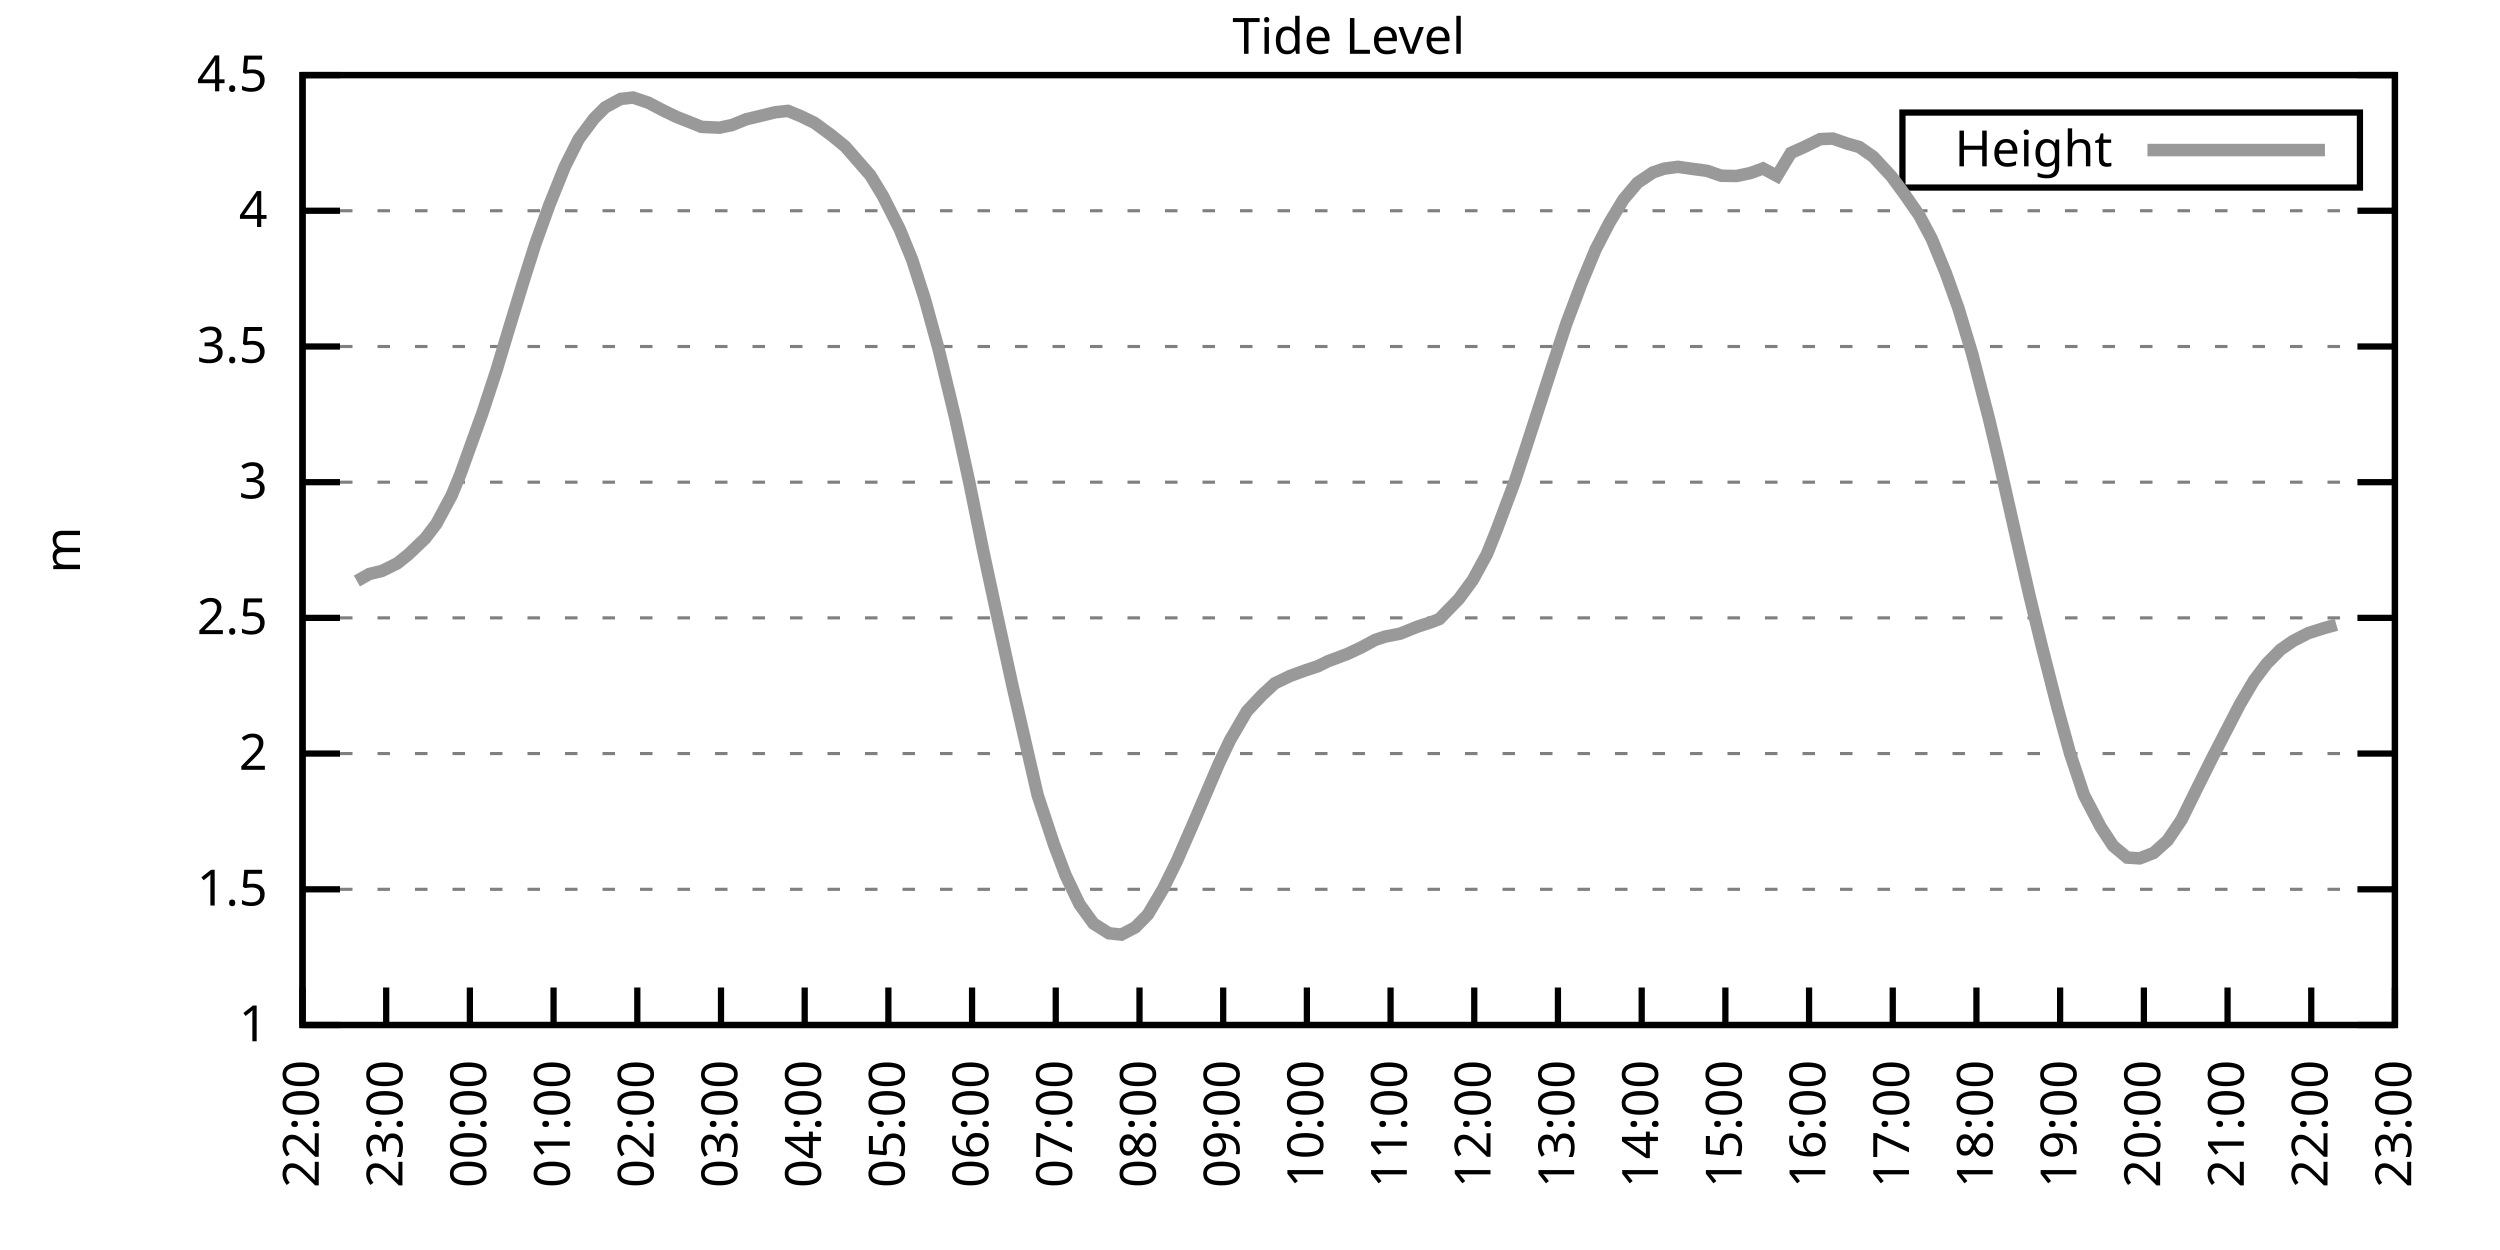
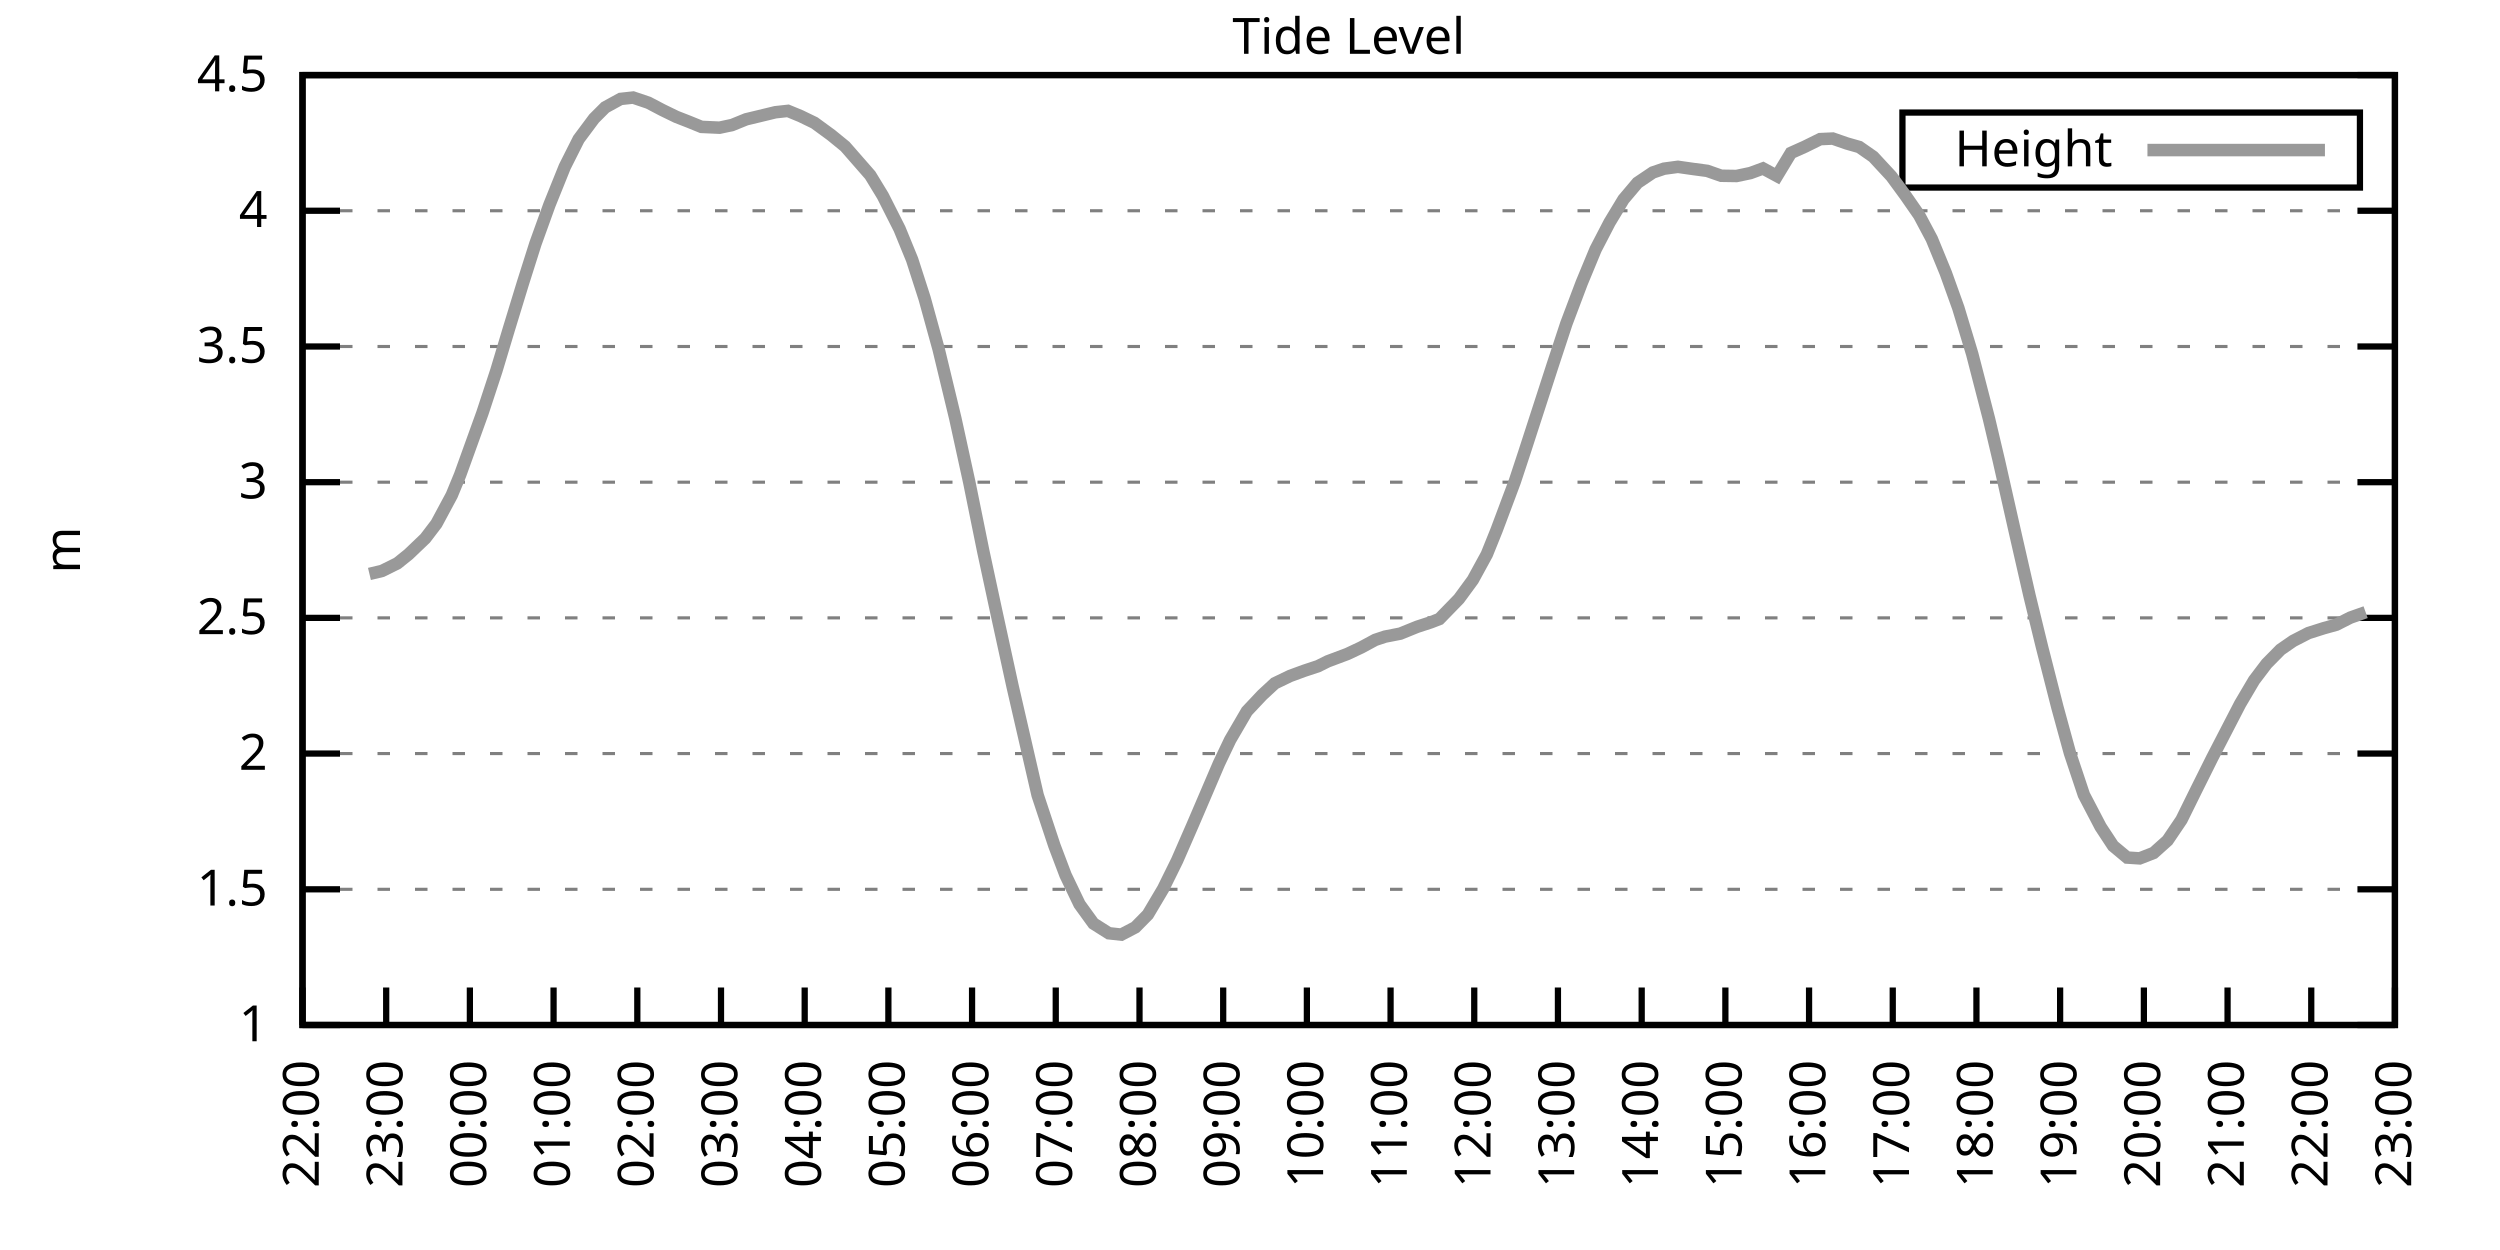
<svg xmlns="http://www.w3.org/2000/svg" xmlns:xlink="http://www.w3.org/1999/xlink" width="400" height="200" viewBox="0 0 400 200">
  <g id="gnuplot_canvas">
    <rect x="0" y="0" width="400" height="200" fill="none" />
    <defs>
      <circle id="gpDot" r="0.5" stroke-width="0.5" stroke="currentColor" />
      <path id="gpPt0" stroke-width="0.333" stroke="currentColor" d="M-1,0 h2 M0,-1 v2" />
      <path id="gpPt1" stroke-width="0.333" stroke="currentColor" d="M-1,-1 L1,1 M1,-1 L-1,1" />
      <path id="gpPt2" stroke-width="0.333" stroke="currentColor" d="M-1,0 L1,0 M0,-1 L0,1 M-1,-1 L1,1 M-1,1 L1,-1" />
      <rect id="gpPt3" stroke-width="0.333" stroke="currentColor" x="-1" y="-1" width="2" height="2" />
      <rect id="gpPt4" stroke-width="0.333" stroke="currentColor" fill="currentColor" x="-1" y="-1" width="2" height="2" />
      <circle id="gpPt5" stroke-width="0.333" stroke="currentColor" cx="0" cy="0" r="1" />
      <use xlink:href="#gpPt5" id="gpPt6" fill="currentColor" stroke="none" />
      <path id="gpPt7" stroke-width="0.333" stroke="currentColor" d="M0,-1.33 L-1.33,0.67 L1.33,0.67 z" />
      <use xlink:href="#gpPt7" id="gpPt8" fill="currentColor" stroke="none" />
      <use xlink:href="#gpPt7" id="gpPt9" stroke="currentColor" transform="rotate(180)" />
      <use xlink:href="#gpPt9" id="gpPt10" fill="currentColor" stroke="none" />
      <use xlink:href="#gpPt3" id="gpPt11" stroke="currentColor" transform="rotate(45)" />
      <use xlink:href="#gpPt11" id="gpPt12" fill="currentColor" stroke="none" />
      <path id="gpPt13" stroke-width="0.333" stroke="currentColor" d="M0,1.330 L1.265,0.411 L0.782,-1.067 L-0.782,-1.076 L-1.265,0.411 z" />
      <use xlink:href="#gpPt13" id="gpPt14" fill="currentColor" stroke="none" />
      <filter id="textbox" filterUnits="objectBoundingBox" x="0" y="0" height="1" width="1">
        <feFlood flood-color="white" flood-opacity="1" result="bgnd" />
        <feComposite in="SourceGraphic" in2="bgnd" operator="atop" />
      </filter>
      <filter id="greybox" filterUnits="objectBoundingBox" x="0" y="0" height="1" width="1">
        <feFlood flood-color="lightgrey" flood-opacity="1" result="grey" />
        <feComposite in="SourceGraphic" in2="grey" operator="atop" />
      </filter>
    </defs>
    <g fill="none" color="white" stroke="currentColor" stroke-width="1.00" stroke-linecap="butt" stroke-linejoin="miter">
</g>
    <g fill="none" color="black" stroke="currentColor" stroke-width="1.00" stroke-linecap="butt" stroke-linejoin="miter">
      <g stroke="none" shape-rendering="crispEdges">
        <polygon fill="rgb(255, 255, 255)" points="48.40,164.00 383.18,164.00 383.18,12.02 48.40,12.02 " />
      </g>
    </g>
    <g fill="none" color="black" stroke="currentColor" stroke-width="1.00" stroke-linecap="butt" stroke-linejoin="miter">
</g>
    <g fill="none" color="black" stroke="black" stroke-width="0.50" stroke-linecap="butt" stroke-linejoin="miter">
</g>
    <g fill="none" color="gray" stroke="currentColor" stroke-width="0.50" stroke-linecap="butt" stroke-linejoin="miter">
      <path stroke="gray" stroke-dasharray="2,4" class="gridline" d="M48.40,164.00 L383.19,164.00  " />
    </g>
    <g fill="none" color="gray" stroke="gray" stroke-width="1.00" stroke-linecap="butt" stroke-linejoin="miter">
</g>
    <g fill="none" color="black" stroke="currentColor" stroke-width="1.00" stroke-linecap="butt" stroke-linejoin="miter">
      <path stroke="black" d="M48.40,164.00 L54.40,164.00 M383.19,164.00 L377.19,164.00  " />
      <g transform="translate(42.80,166.60)" stroke="none" fill="black" font-family="Sans" font-size="8.00" text-anchor="end">
        <text>
          <tspan font-family="Sans"> 1</tspan>
        </text>
      </g>
    </g>
    <g fill="none" color="black" stroke="currentColor" stroke-width="1.00" stroke-linecap="butt" stroke-linejoin="miter">
</g>
    <g fill="none" color="black" stroke="black" stroke-width="0.50" stroke-linecap="butt" stroke-linejoin="miter">
</g>
    <g fill="none" color="gray" stroke="currentColor" stroke-width="0.50" stroke-linecap="butt" stroke-linejoin="miter">
      <path stroke="gray" stroke-dasharray="2,4" class="gridline" d="M48.40,142.29 L383.19,142.29  " />
    </g>
    <g fill="none" color="gray" stroke="gray" stroke-width="1.00" stroke-linecap="butt" stroke-linejoin="miter">
</g>
    <g fill="none" color="black" stroke="currentColor" stroke-width="1.00" stroke-linecap="butt" stroke-linejoin="miter">
      <path stroke="black" d="M48.40,142.29 L54.40,142.29 M383.19,142.29 L377.19,142.29  " />
      <g transform="translate(42.80,144.89)" stroke="none" fill="black" font-family="Sans" font-size="8.00" text-anchor="end">
        <text>
          <tspan font-family="Sans"> 1.5</tspan>
        </text>
      </g>
    </g>
    <g fill="none" color="black" stroke="currentColor" stroke-width="1.00" stroke-linecap="butt" stroke-linejoin="miter">
</g>
    <g fill="none" color="black" stroke="black" stroke-width="0.50" stroke-linecap="butt" stroke-linejoin="miter">
</g>
    <g fill="none" color="gray" stroke="currentColor" stroke-width="0.50" stroke-linecap="butt" stroke-linejoin="miter">
      <path stroke="gray" stroke-dasharray="2,4" class="gridline" d="M48.40,120.57 L383.19,120.57  " />
    </g>
    <g fill="none" color="gray" stroke="gray" stroke-width="1.00" stroke-linecap="butt" stroke-linejoin="miter">
</g>
    <g fill="none" color="black" stroke="currentColor" stroke-width="1.00" stroke-linecap="butt" stroke-linejoin="miter">
      <path stroke="black" d="M48.40,120.57 L54.40,120.57 M383.19,120.57 L377.19,120.57  " />
      <g transform="translate(42.80,123.17)" stroke="none" fill="black" font-family="Sans" font-size="8.00" text-anchor="end">
        <text>
          <tspan font-family="Sans"> 2</tspan>
        </text>
      </g>
    </g>
    <g fill="none" color="black" stroke="currentColor" stroke-width="1.00" stroke-linecap="butt" stroke-linejoin="miter">
</g>
    <g fill="none" color="black" stroke="black" stroke-width="0.50" stroke-linecap="butt" stroke-linejoin="miter">
</g>
    <g fill="none" color="gray" stroke="currentColor" stroke-width="0.50" stroke-linecap="butt" stroke-linejoin="miter">
      <path stroke="gray" stroke-dasharray="2,4" class="gridline" d="M48.40,98.86 L383.19,98.86  " />
    </g>
    <g fill="none" color="gray" stroke="gray" stroke-width="1.00" stroke-linecap="butt" stroke-linejoin="miter">
</g>
    <g fill="none" color="black" stroke="currentColor" stroke-width="1.00" stroke-linecap="butt" stroke-linejoin="miter">
      <path stroke="black" d="M48.40,98.86 L54.40,98.86 M383.19,98.86 L377.19,98.86  " />
      <g transform="translate(42.80,101.46)" stroke="none" fill="black" font-family="Sans" font-size="8.00" text-anchor="end">
        <text>
          <tspan font-family="Sans"> 2.5</tspan>
        </text>
      </g>
    </g>
    <g fill="none" color="black" stroke="currentColor" stroke-width="1.00" stroke-linecap="butt" stroke-linejoin="miter">
</g>
    <g fill="none" color="black" stroke="black" stroke-width="0.50" stroke-linecap="butt" stroke-linejoin="miter">
</g>
    <g fill="none" color="gray" stroke="currentColor" stroke-width="0.50" stroke-linecap="butt" stroke-linejoin="miter">
      <path stroke="gray" stroke-dasharray="2,4" class="gridline" d="M48.40,77.15 L383.19,77.15  " />
    </g>
    <g fill="none" color="gray" stroke="gray" stroke-width="1.00" stroke-linecap="butt" stroke-linejoin="miter">
</g>
    <g fill="none" color="black" stroke="currentColor" stroke-width="1.00" stroke-linecap="butt" stroke-linejoin="miter">
      <path stroke="black" d="M48.40,77.15 L54.40,77.15 M383.19,77.15 L377.19,77.15  " />
      <g transform="translate(42.80,79.75)" stroke="none" fill="black" font-family="Sans" font-size="8.00" text-anchor="end">
        <text>
          <tspan font-family="Sans"> 3</tspan>
        </text>
      </g>
    </g>
    <g fill="none" color="black" stroke="currentColor" stroke-width="1.00" stroke-linecap="butt" stroke-linejoin="miter">
</g>
    <g fill="none" color="black" stroke="black" stroke-width="0.50" stroke-linecap="butt" stroke-linejoin="miter">
</g>
    <g fill="none" color="gray" stroke="currentColor" stroke-width="0.50" stroke-linecap="butt" stroke-linejoin="miter">
      <path stroke="gray" stroke-dasharray="2,4" class="gridline" d="M48.40,55.44 L383.19,55.44  " />
    </g>
    <g fill="none" color="gray" stroke="gray" stroke-width="1.00" stroke-linecap="butt" stroke-linejoin="miter">
</g>
    <g fill="none" color="black" stroke="currentColor" stroke-width="1.00" stroke-linecap="butt" stroke-linejoin="miter">
      <path stroke="black" d="M48.40,55.44 L54.40,55.44 M383.19,55.44 L377.19,55.44  " />
      <g transform="translate(42.80,58.04)" stroke="none" fill="black" font-family="Sans" font-size="8.00" text-anchor="end">
        <text>
          <tspan font-family="Sans"> 3.5</tspan>
        </text>
      </g>
    </g>
    <g fill="none" color="black" stroke="currentColor" stroke-width="1.00" stroke-linecap="butt" stroke-linejoin="miter">
</g>
    <g fill="none" color="black" stroke="black" stroke-width="0.50" stroke-linecap="butt" stroke-linejoin="miter">
</g>
    <g fill="none" color="gray" stroke="currentColor" stroke-width="0.50" stroke-linecap="butt" stroke-linejoin="miter">
      <path stroke="gray" stroke-dasharray="2,4" class="gridline" d="M48.40,33.72 L383.19,33.72  " />
    </g>
    <g fill="none" color="gray" stroke="gray" stroke-width="1.00" stroke-linecap="butt" stroke-linejoin="miter">
</g>
    <g fill="none" color="black" stroke="currentColor" stroke-width="1.00" stroke-linecap="butt" stroke-linejoin="miter">
      <path stroke="black" d="M48.40,33.72 L54.40,33.72 M383.19,33.72 L377.19,33.72  " />
      <g transform="translate(42.80,36.32)" stroke="none" fill="black" font-family="Sans" font-size="8.00" text-anchor="end">
        <text>
          <tspan font-family="Sans"> 4</tspan>
        </text>
      </g>
    </g>
    <g fill="none" color="black" stroke="currentColor" stroke-width="1.00" stroke-linecap="butt" stroke-linejoin="miter">
</g>
    <g fill="none" color="black" stroke="black" stroke-width="0.50" stroke-linecap="butt" stroke-linejoin="miter">
</g>
    <g fill="none" color="gray" stroke="currentColor" stroke-width="0.50" stroke-linecap="butt" stroke-linejoin="miter">
      <path stroke="gray" stroke-dasharray="2,4" class="gridline" d="M48.40,12.01 L383.19,12.01  " />
    </g>
    <g fill="none" color="gray" stroke="gray" stroke-width="1.00" stroke-linecap="butt" stroke-linejoin="miter">
</g>
    <g fill="none" color="black" stroke="currentColor" stroke-width="1.00" stroke-linecap="butt" stroke-linejoin="miter">
      <path stroke="black" d="M48.40,12.01 L54.40,12.01 M383.19,12.01 L377.19,12.01  " />
      <g transform="translate(42.80,14.61)" stroke="none" fill="black" font-family="Sans" font-size="8.00" text-anchor="end">
        <text>
          <tspan font-family="Sans"> 4.5</tspan>
        </text>
      </g>
    </g>
    <g fill="none" color="black" stroke="currentColor" stroke-width="1.00" stroke-linecap="butt" stroke-linejoin="miter">
      <path stroke="black" d="M48.40,164.00 L48.40,158.00  " />
      <g transform="translate(51.00,169.60) rotate(270.00)" stroke="none" fill="black" font-family="Sans" font-size="8.00" text-anchor="end">
        <text>
          <tspan font-family="Sans">22:00</tspan>
        </text>
      </g>
    </g>
    <g fill="none" color="black" stroke="currentColor" stroke-width="1.00" stroke-linecap="butt" stroke-linejoin="miter">
      <path stroke="black" d="M61.79,164.00 L61.79,158.00  " />
      <g transform="translate(64.39,169.60) rotate(270.00)" stroke="none" fill="black" font-family="Sans" font-size="8.00" text-anchor="end">
        <text>
          <tspan font-family="Sans">23:00</tspan>
        </text>
      </g>
    </g>
    <g fill="none" color="black" stroke="currentColor" stroke-width="1.00" stroke-linecap="butt" stroke-linejoin="miter">
      <path stroke="black" d="M75.18,164.00 L75.18,158.00  " />
      <g transform="translate(77.78,169.60) rotate(270.00)" stroke="none" fill="black" font-family="Sans" font-size="8.00" text-anchor="end">
        <text>
          <tspan font-family="Sans">00:00</tspan>
        </text>
      </g>
    </g>
    <g fill="none" color="black" stroke="currentColor" stroke-width="1.00" stroke-linecap="butt" stroke-linejoin="miter">
      <path stroke="black" d="M88.57,164.00 L88.57,158.00  " />
      <g transform="translate(91.17,169.60) rotate(270.00)" stroke="none" fill="black" font-family="Sans" font-size="8.00" text-anchor="end">
        <text>
          <tspan font-family="Sans">01:00</tspan>
        </text>
      </g>
    </g>
    <g fill="none" color="black" stroke="currentColor" stroke-width="1.00" stroke-linecap="butt" stroke-linejoin="miter">
      <path stroke="black" d="M101.97,164.00 L101.97,158.00  " />
      <g transform="translate(104.57,169.60) rotate(270.00)" stroke="none" fill="black" font-family="Sans" font-size="8.00" text-anchor="end">
        <text>
          <tspan font-family="Sans">02:00</tspan>
        </text>
      </g>
    </g>
    <g fill="none" color="black" stroke="currentColor" stroke-width="1.00" stroke-linecap="butt" stroke-linejoin="miter">
      <path stroke="black" d="M115.36,164.00 L115.36,158.00  " />
      <g transform="translate(117.96,169.60) rotate(270.00)" stroke="none" fill="black" font-family="Sans" font-size="8.00" text-anchor="end">
        <text>
          <tspan font-family="Sans">03:00</tspan>
        </text>
      </g>
    </g>
    <g fill="none" color="black" stroke="currentColor" stroke-width="1.00" stroke-linecap="butt" stroke-linejoin="miter">
      <path stroke="black" d="M128.75,164.00 L128.75,158.00  " />
      <g transform="translate(131.35,169.60) rotate(270.00)" stroke="none" fill="black" font-family="Sans" font-size="8.00" text-anchor="end">
        <text>
          <tspan font-family="Sans">04:00</tspan>
        </text>
      </g>
    </g>
    <g fill="none" color="black" stroke="currentColor" stroke-width="1.00" stroke-linecap="butt" stroke-linejoin="miter">
      <path stroke="black" d="M142.14,164.00 L142.14,158.00  " />
      <g transform="translate(144.74,169.60) rotate(270.00)" stroke="none" fill="black" font-family="Sans" font-size="8.00" text-anchor="end">
        <text>
          <tspan font-family="Sans">05:00</tspan>
        </text>
      </g>
    </g>
    <g fill="none" color="black" stroke="currentColor" stroke-width="1.00" stroke-linecap="butt" stroke-linejoin="miter">
      <path stroke="black" d="M155.53,164.00 L155.53,158.00  " />
      <g transform="translate(158.13,169.60) rotate(270.00)" stroke="none" fill="black" font-family="Sans" font-size="8.00" text-anchor="end">
        <text>
          <tspan font-family="Sans">06:00</tspan>
        </text>
      </g>
    </g>
    <g fill="none" color="black" stroke="currentColor" stroke-width="1.00" stroke-linecap="butt" stroke-linejoin="miter">
      <path stroke="black" d="M168.92,164.00 L168.92,158.00  " />
      <g transform="translate(171.52,169.60) rotate(270.00)" stroke="none" fill="black" font-family="Sans" font-size="8.00" text-anchor="end">
        <text>
          <tspan font-family="Sans">07:00</tspan>
        </text>
      </g>
    </g>
    <g fill="none" color="black" stroke="currentColor" stroke-width="1.00" stroke-linecap="butt" stroke-linejoin="miter">
      <path stroke="black" d="M182.32,164.00 L182.32,158.00  " />
      <g transform="translate(184.92,169.60) rotate(270.00)" stroke="none" fill="black" font-family="Sans" font-size="8.00" text-anchor="end">
        <text>
          <tspan font-family="Sans">08:00</tspan>
        </text>
      </g>
    </g>
    <g fill="none" color="black" stroke="currentColor" stroke-width="1.00" stroke-linecap="butt" stroke-linejoin="miter">
      <path stroke="black" d="M195.71,164.00 L195.71,158.00  " />
      <g transform="translate(198.31,169.60) rotate(270.00)" stroke="none" fill="black" font-family="Sans" font-size="8.00" text-anchor="end">
        <text>
          <tspan font-family="Sans">09:00</tspan>
        </text>
      </g>
    </g>
    <g fill="none" color="black" stroke="currentColor" stroke-width="1.00" stroke-linecap="butt" stroke-linejoin="miter">
      <path stroke="black" d="M209.10,164.00 L209.10,158.00  " />
      <g transform="translate(211.70,169.60) rotate(270.00)" stroke="none" fill="black" font-family="Sans" font-size="8.00" text-anchor="end">
        <text>
          <tspan font-family="Sans">10:00</tspan>
        </text>
      </g>
    </g>
    <g fill="none" color="black" stroke="currentColor" stroke-width="1.00" stroke-linecap="butt" stroke-linejoin="miter">
      <path stroke="black" d="M222.49,164.00 L222.49,158.00  " />
      <g transform="translate(225.09,169.60) rotate(270.00)" stroke="none" fill="black" font-family="Sans" font-size="8.00" text-anchor="end">
        <text>
          <tspan font-family="Sans">11:00</tspan>
        </text>
      </g>
    </g>
    <g fill="none" color="black" stroke="currentColor" stroke-width="1.00" stroke-linecap="butt" stroke-linejoin="miter">
      <path stroke="black" d="M235.88,164.00 L235.88,158.00  " />
      <g transform="translate(238.48,169.60) rotate(270.00)" stroke="none" fill="black" font-family="Sans" font-size="8.00" text-anchor="end">
        <text>
          <tspan font-family="Sans">12:00</tspan>
        </text>
      </g>
    </g>
    <g fill="none" color="black" stroke="currentColor" stroke-width="1.00" stroke-linecap="butt" stroke-linejoin="miter">
      <path stroke="black" d="M249.27,164.00 L249.27,158.00  " />
      <g transform="translate(251.87,169.60) rotate(270.00)" stroke="none" fill="black" font-family="Sans" font-size="8.00" text-anchor="end">
        <text>
          <tspan font-family="Sans">13:00</tspan>
        </text>
      </g>
    </g>
    <g fill="none" color="black" stroke="currentColor" stroke-width="1.00" stroke-linecap="butt" stroke-linejoin="miter">
      <path stroke="black" d="M262.67,164.00 L262.67,158.00  " />
      <g transform="translate(265.27,169.60) rotate(270.00)" stroke="none" fill="black" font-family="Sans" font-size="8.00" text-anchor="end">
        <text>
          <tspan font-family="Sans">14:00</tspan>
        </text>
      </g>
    </g>
    <g fill="none" color="black" stroke="currentColor" stroke-width="1.00" stroke-linecap="butt" stroke-linejoin="miter">
      <path stroke="black" d="M276.06,164.00 L276.06,158.00  " />
      <g transform="translate(278.66,169.60) rotate(270.00)" stroke="none" fill="black" font-family="Sans" font-size="8.00" text-anchor="end">
        <text>
          <tspan font-family="Sans">15:00</tspan>
        </text>
      </g>
    </g>
    <g fill="none" color="black" stroke="currentColor" stroke-width="1.00" stroke-linecap="butt" stroke-linejoin="miter">
      <path stroke="black" d="M289.45,164.00 L289.45,158.00  " />
      <g transform="translate(292.05,169.60) rotate(270.00)" stroke="none" fill="black" font-family="Sans" font-size="8.00" text-anchor="end">
        <text>
          <tspan font-family="Sans">16:00</tspan>
        </text>
      </g>
    </g>
    <g fill="none" color="black" stroke="currentColor" stroke-width="1.00" stroke-linecap="butt" stroke-linejoin="miter">
      <path stroke="black" d="M302.84,164.00 L302.84,158.00  " />
      <g transform="translate(305.44,169.60) rotate(270.00)" stroke="none" fill="black" font-family="Sans" font-size="8.00" text-anchor="end">
        <text>
          <tspan font-family="Sans">17:00</tspan>
        </text>
      </g>
    </g>
    <g fill="none" color="black" stroke="currentColor" stroke-width="1.00" stroke-linecap="butt" stroke-linejoin="miter">
      <path stroke="black" d="M316.23,164.00 L316.23,158.00  " />
      <g transform="translate(318.83,169.60) rotate(270.00)" stroke="none" fill="black" font-family="Sans" font-size="8.00" text-anchor="end">
        <text>
          <tspan font-family="Sans">18:00</tspan>
        </text>
      </g>
    </g>
    <g fill="none" color="black" stroke="currentColor" stroke-width="1.00" stroke-linecap="butt" stroke-linejoin="miter">
      <path stroke="black" d="M329.62,164.00 L329.62,158.00  " />
      <g transform="translate(332.22,169.60) rotate(270.00)" stroke="none" fill="black" font-family="Sans" font-size="8.00" text-anchor="end">
        <text>
          <tspan font-family="Sans">19:00</tspan>
        </text>
      </g>
    </g>
    <g fill="none" color="black" stroke="currentColor" stroke-width="1.00" stroke-linecap="butt" stroke-linejoin="miter">
      <path stroke="black" d="M343.02,164.00 L343.02,158.00  " />
      <g transform="translate(345.62,169.60) rotate(270.00)" stroke="none" fill="black" font-family="Sans" font-size="8.00" text-anchor="end">
        <text>
          <tspan font-family="Sans">20:00</tspan>
        </text>
      </g>
    </g>
    <g fill="none" color="black" stroke="currentColor" stroke-width="1.00" stroke-linecap="butt" stroke-linejoin="miter">
      <path stroke="black" d="M356.41,164.00 L356.41,158.00  " />
      <g transform="translate(359.01,169.60) rotate(270.00)" stroke="none" fill="black" font-family="Sans" font-size="8.00" text-anchor="end">
        <text>
          <tspan font-family="Sans">21:00</tspan>
        </text>
      </g>
    </g>
    <g fill="none" color="black" stroke="currentColor" stroke-width="1.00" stroke-linecap="butt" stroke-linejoin="miter">
      <path stroke="black" d="M369.80,164.00 L369.80,158.00  " />
      <g transform="translate(372.40,169.60) rotate(270.00)" stroke="none" fill="black" font-family="Sans" font-size="8.00" text-anchor="end">
        <text>
          <tspan font-family="Sans">22:00</tspan>
        </text>
      </g>
    </g>
    <g fill="none" color="black" stroke="currentColor" stroke-width="1.00" stroke-linecap="butt" stroke-linejoin="miter">
      <path stroke="black" d="M383.19,164.00 L383.19,158.00  " />
      <g transform="translate(385.79,169.60) rotate(270.00)" stroke="none" fill="black" font-family="Sans" font-size="8.00" text-anchor="end">
        <text>
          <tspan font-family="Sans">23:00</tspan>
        </text>
      </g>
    </g>
    <g fill="none" color="black" stroke="currentColor" stroke-width="1.00" stroke-linecap="butt" stroke-linejoin="miter">
</g>
    <g fill="none" color="black" stroke="currentColor" stroke-width="1.00" stroke-linecap="butt" stroke-linejoin="miter">
      <path stroke="black" d="M48.40,12.01 L48.40,164.00 L383.19,164.00 L383.19,12.01 L48.40,12.01 Z  " />
    </g>
    <g fill="none" color="black" stroke="currentColor" stroke-width="1.00" stroke-linecap="butt" stroke-linejoin="miter">
</g>
    <g fill="none" color="black" stroke="currentColor" stroke-width="1.00" stroke-linecap="butt" stroke-linejoin="miter">
      <path stroke="black" d="M304.39,30.01 L304.39,18.01 L377.59,18.01 L377.59,30.01 L304.39,30.01 Z  " />
    </g>
    <g id="Tide_level_plot_1">
      <g fill="none" color="white" stroke="black" stroke-width="2.00" stroke-linecap="butt" stroke-linejoin="miter">
</g>
      <g fill="none" color="black" stroke="currentColor" stroke-width="2.00" stroke-linecap="butt" stroke-linejoin="miter">
        <g transform="translate(337.99,26.61)" stroke="none" fill="black" font-family="Sans" font-size="8.00" text-anchor="end">
          <text>
            <tspan font-family="Sans">Height</tspan>
          </text>
        </g>
      </g>
      <g fill="none" color="black" stroke="currentColor" stroke-width="2.00" stroke-linecap="butt" stroke-linejoin="miter">
-         <path stroke="rgb(153, 153, 153)" d="M343.59,24.01 L371.99,24.01 M57.10,92.96 L59.11,91.83 L61.12,91.35 L63.58,90.13 L65.36,88.70 L68.04,86.14   L69.83,83.79 L72.28,79.23 L73.62,75.98 L77.19,66.08 L79.42,59.30 L81.43,52.61 L83.66,45.32 L85.67,38.98   L87.91,32.77 L90.36,26.69 L92.59,22.26 L95.05,18.96 L96.83,17.18 L99.29,15.83 L101.30,15.61 L103.75,16.44   L105.98,17.61 L108.22,18.70 L110.22,19.48 L112.23,20.30 L115.13,20.43 L117.14,20.00 L119.38,19.09 L121.38,18.61   L124.06,17.96 L126.07,17.74 L128.08,18.57 L130.31,19.65 L132.99,21.61 L135.22,23.43 L137.23,25.73 L139.24,28.03   L141.25,31.33 L143.93,36.63 L145.94,41.54 L147.94,47.75 L150.18,55.87 L152.85,66.94 L155.09,77.19 L157.32,88.18   L159.33,97.52 L162.01,109.80 L164.01,118.49 L166.02,127.22 L168.70,135.30 L170.49,140.03 L172.72,144.68 L174.95,147.76   L177.41,149.32 L179.41,149.54 L181.65,148.37 L183.66,146.33 L186.11,142.20 L188.34,137.68 L190.80,132.04 L192.81,127.35   L195.04,122.14 L196.82,118.40 L199.50,113.80 L201.96,111.19 L203.97,109.33 L206.42,108.15 L208.65,107.33 L210.88,106.59   L212.45,105.81 L215.57,104.64 L217.80,103.59 L220.04,102.38 L221.60,101.86 L224.05,101.38 L226.73,100.29 L228.96,99.56   L230.30,99.04 L233.43,95.82 L235.66,92.78 L237.89,88.70 L239.45,84.83 L242.36,77.06 L243.92,72.33 L246.37,64.77   L248.38,58.56 L250.61,51.79 L253.07,45.27 L255.30,39.89 L257.53,35.59 L259.76,31.90 L262.00,29.25 L264.45,27.60   L266.24,26.99 L268.47,26.69 L270.92,27.04 L273.16,27.34 L275.39,28.12 L277.84,28.16 L280.07,27.69 L282.08,26.95   L284.32,28.16 L286.55,24.47 L288.78,23.47 L291.23,22.26 L293.24,22.17 L295.48,22.95 L297.48,23.52 L299.72,25.08   L302.62,28.21 L304.85,31.25 L307.08,34.46 L309.09,38.24 L311.32,43.67 L313.33,49.27 L315.56,56.65 L318.24,67.03   L319.80,73.63 L322.48,85.49 L324.71,95.26 L326.72,103.51 L329.18,113.15 L331.19,120.49 L333.42,127.17 L336.10,132.30   L338.10,135.34 L340.34,137.21 L342.35,137.34 L344.58,136.47 L346.81,134.47 L349.04,131.17 L351.27,126.65 L353.95,121.27   L358.42,112.63 L360.65,108.85 L362.66,106.20 L364.89,103.94 L366.90,102.55 L369.35,101.29 L371.81,100.51 L373.82,99.95    " />
+         <path stroke="rgb(153, 153, 153)" d="M343.59,24.01 L371.99,24.01 M59.11,91.83 L61.12,91.35 L63.58,90.13 L65.36,88.70 L68.04,86.14 L69.83,83.79   L72.28,79.23 L73.62,75.98 L77.19,66.08 L79.42,59.30 L81.43,52.61 L83.66,45.32 L85.67,38.98 L87.91,32.77   L90.36,26.69 L92.59,22.26 L95.05,18.96 L96.83,17.18 L99.29,15.83 L101.30,15.61 L103.75,16.44 L105.98,17.61   L108.22,18.70 L110.22,19.48 L112.23,20.30 L115.13,20.43 L117.14,20.00 L119.38,19.09 L121.38,18.61 L124.06,17.96   L126.07,17.74 L128.08,18.57 L130.31,19.65 L132.99,21.61 L135.22,23.43 L137.23,25.73 L139.24,28.03 L141.25,31.33   L143.93,36.63 L145.94,41.54 L147.94,47.75 L150.18,55.87 L152.85,66.94 L155.09,77.19 L157.32,88.18 L159.33,97.52   L162.01,109.80 L164.01,118.49 L166.02,127.22 L168.70,135.30 L170.49,140.03 L172.72,144.68 L174.95,147.76 L177.41,149.32   L179.41,149.54 L181.65,148.37 L183.66,146.33 L186.11,142.20 L188.34,137.68 L190.80,132.04 L192.81,127.35 L195.04,122.14   L196.82,118.40 L199.50,113.80 L201.96,111.19 L203.97,109.33 L206.42,108.15 L208.65,107.33 L210.88,106.59 L212.45,105.81   L215.57,104.64 L217.80,103.59 L220.04,102.38 L221.60,101.86 L224.05,101.38 L226.73,100.29 L228.96,99.56 L230.30,99.04   L233.43,95.82 L235.66,92.78 L237.89,88.70 L239.45,84.83 L242.36,77.06 L243.92,72.33 L246.37,64.77 L248.38,58.56   L250.61,51.79 L253.07,45.27 L255.30,39.89 L257.53,35.59 L259.76,31.90 L262.00,29.25 L264.45,27.60 L266.24,26.99   L268.47,26.69 L270.92,27.04 L273.16,27.34 L275.39,28.12 L277.84,28.16 L280.07,27.69 L282.08,26.95 L284.32,28.16   L286.55,24.47 L288.78,23.47 L291.23,22.26 L293.24,22.17 L295.48,22.95 L297.48,23.52 L299.72,25.08 L302.62,28.21   L304.85,31.25 L307.08,34.46 L309.09,38.24 L311.32,43.67 L313.33,49.27 L315.56,56.65 L318.24,67.03 L319.80,73.63   L322.48,85.49 L324.71,95.26 L326.72,103.51 L329.18,113.15 L331.19,120.49 L333.42,127.17 L336.10,132.30 L338.10,135.34   L340.34,137.21 L342.35,137.34 L344.58,136.47 L346.81,134.47 L349.04,131.17 L351.27,126.65 L353.95,121.27 L358.42,112.63   L360.65,108.85 L362.66,106.20 L364.89,103.94 L366.90,102.55 L369.35,101.29 L371.81,100.51 L373.82,99.95 L376.05,98.82   L378.50,97.95  " />
      </g>
    </g>
    <g fill="none" color="black" stroke="currentColor" stroke-width="2.00" stroke-linecap="butt" stroke-linejoin="miter">
</g>
    <g fill="none" color="black" stroke="black" stroke-width="1.00" stroke-linecap="butt" stroke-linejoin="miter">
</g>
    <g fill="none" color="black" stroke="currentColor" stroke-width="1.00" stroke-linecap="butt" stroke-linejoin="miter">
      <path stroke="black" d="M48.40,12.01 L48.40,164.00 L383.19,164.00 L383.19,12.01 L48.40,12.01 Z  " />
      <g transform="translate(12.80,88.01) rotate(270.00)" stroke="none" fill="black" font-family="Sans" font-size="8.00" text-anchor="middle">
        <text>
          <tspan font-family="Sans">m</tspan>
        </text>
      </g>
    </g>
    <g fill="none" color="black" stroke="currentColor" stroke-width="1.00" stroke-linecap="butt" stroke-linejoin="miter">
</g>
    <g fill="none" color="black" stroke="currentColor" stroke-width="1.00" stroke-linecap="butt" stroke-linejoin="miter">
      <g transform="translate(215.79,8.61)" stroke="none" fill="black" font-family="Sans" font-size="8.00" text-anchor="middle">
        <text>
          <tspan font-family="Sans">Tide Level</tspan>
        </text>
      </g>
    </g>
    <g fill="none" color="black" stroke="currentColor" stroke-width="1.00" stroke-linecap="butt" stroke-linejoin="miter">
</g>
  </g>
</svg>
